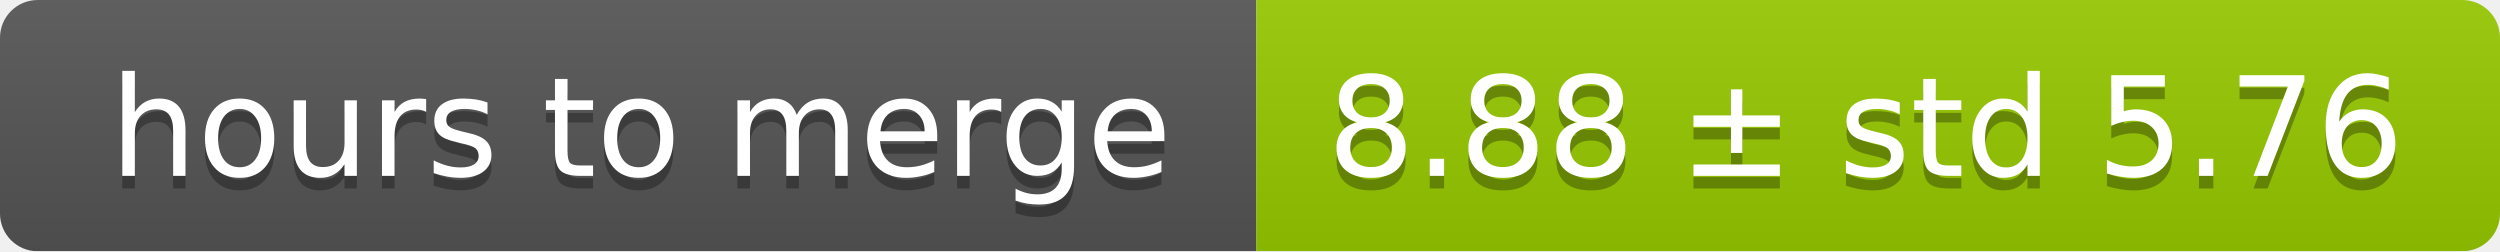
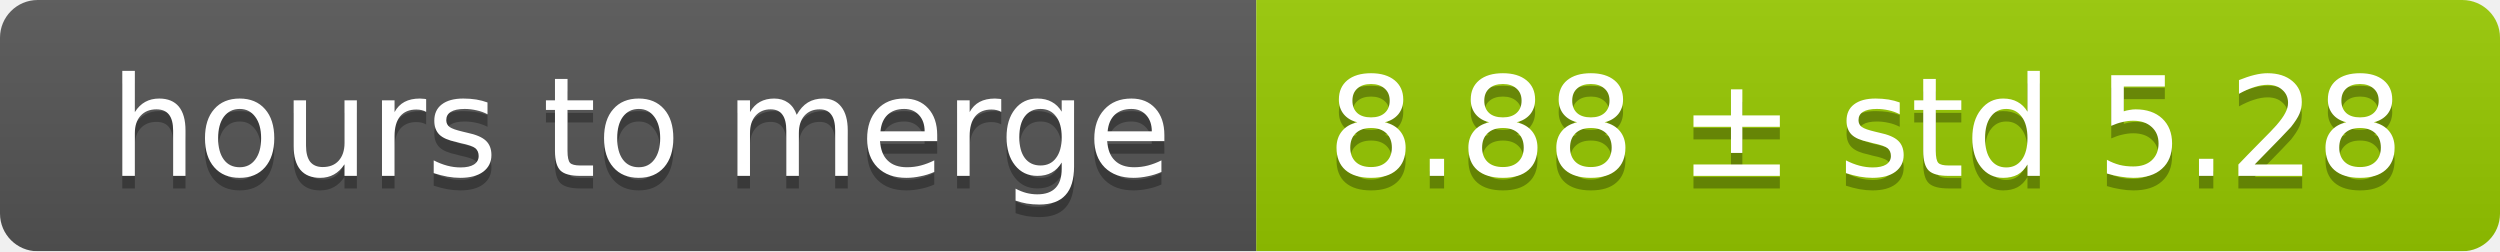
<svg xmlns="http://www.w3.org/2000/svg" width="199" height="20">
  <linearGradient id="smooth" x2="0" y2="100%">
    <stop offset="0" stop-color="#bbb" stop-opacity=".1" />
    <stop offset="1" stop-opacity=".1" />
  </linearGradient>
  <mask id="round">
    <rect width="199" height="20" rx="3" fill="#fff" />
  </mask>
  <g mask="url(#round)">
    <rect width="100" height="20" fill="#555" />
    <rect x="100" width="99" height="20" fill="#97ca00" />
    <rect width="199" height="20" fill="url(#smooth)" />
  </g>
  <g fill="#fff" text-anchor="middle" font-family="DejaVu Sans,Verdana,Geneva,sans-serif" font-size="11">
    <text x="51" y="15" fill="#010101" fill-opacity=".3">hours to merge</text>
    <text x="51" y="14">hours to merge</text>
-     <text x="148.5" y="15" fill="#010101" fill-opacity=".3">8.88 ± std 5.76</text>
-     <text x="148.5" y="14">8.88 ± std 5.76</text>
+     <text x="148.5" y="15" fill="#010101" fill-opacity=".3">8.88 ± std 5.28</text>
+     <text x="148.5" y="14">8.88 ± std 5.28</text>
  </g>
</svg>
